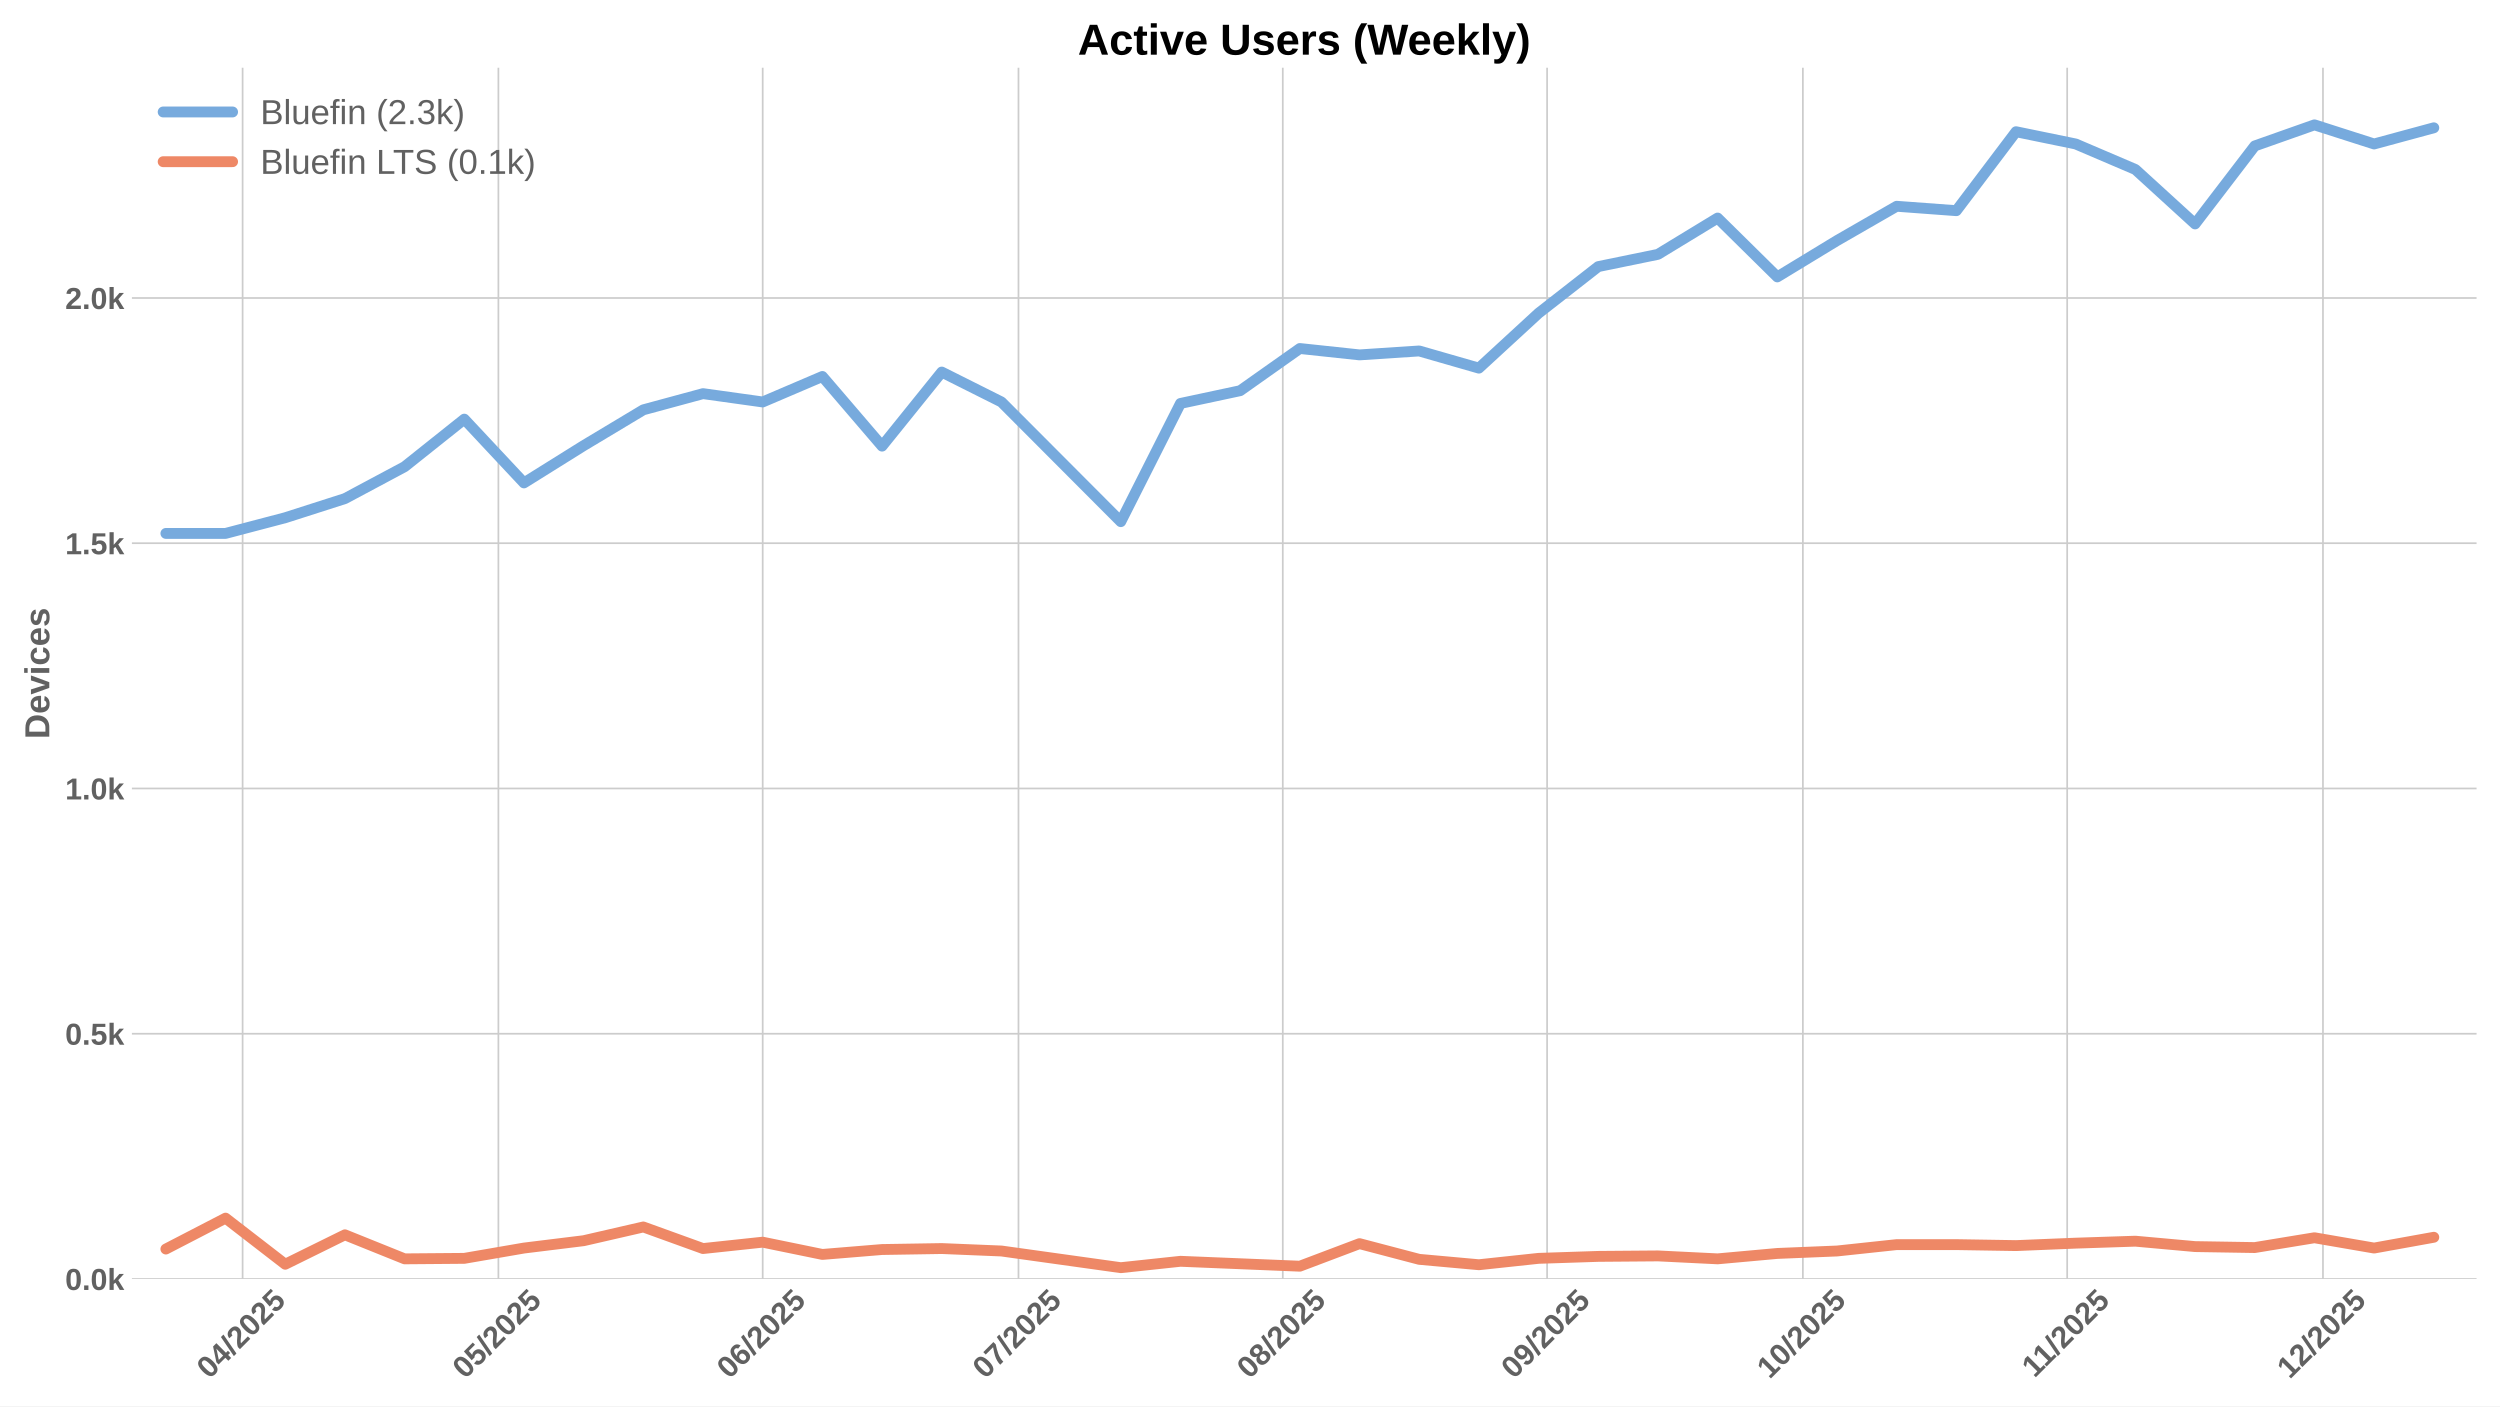
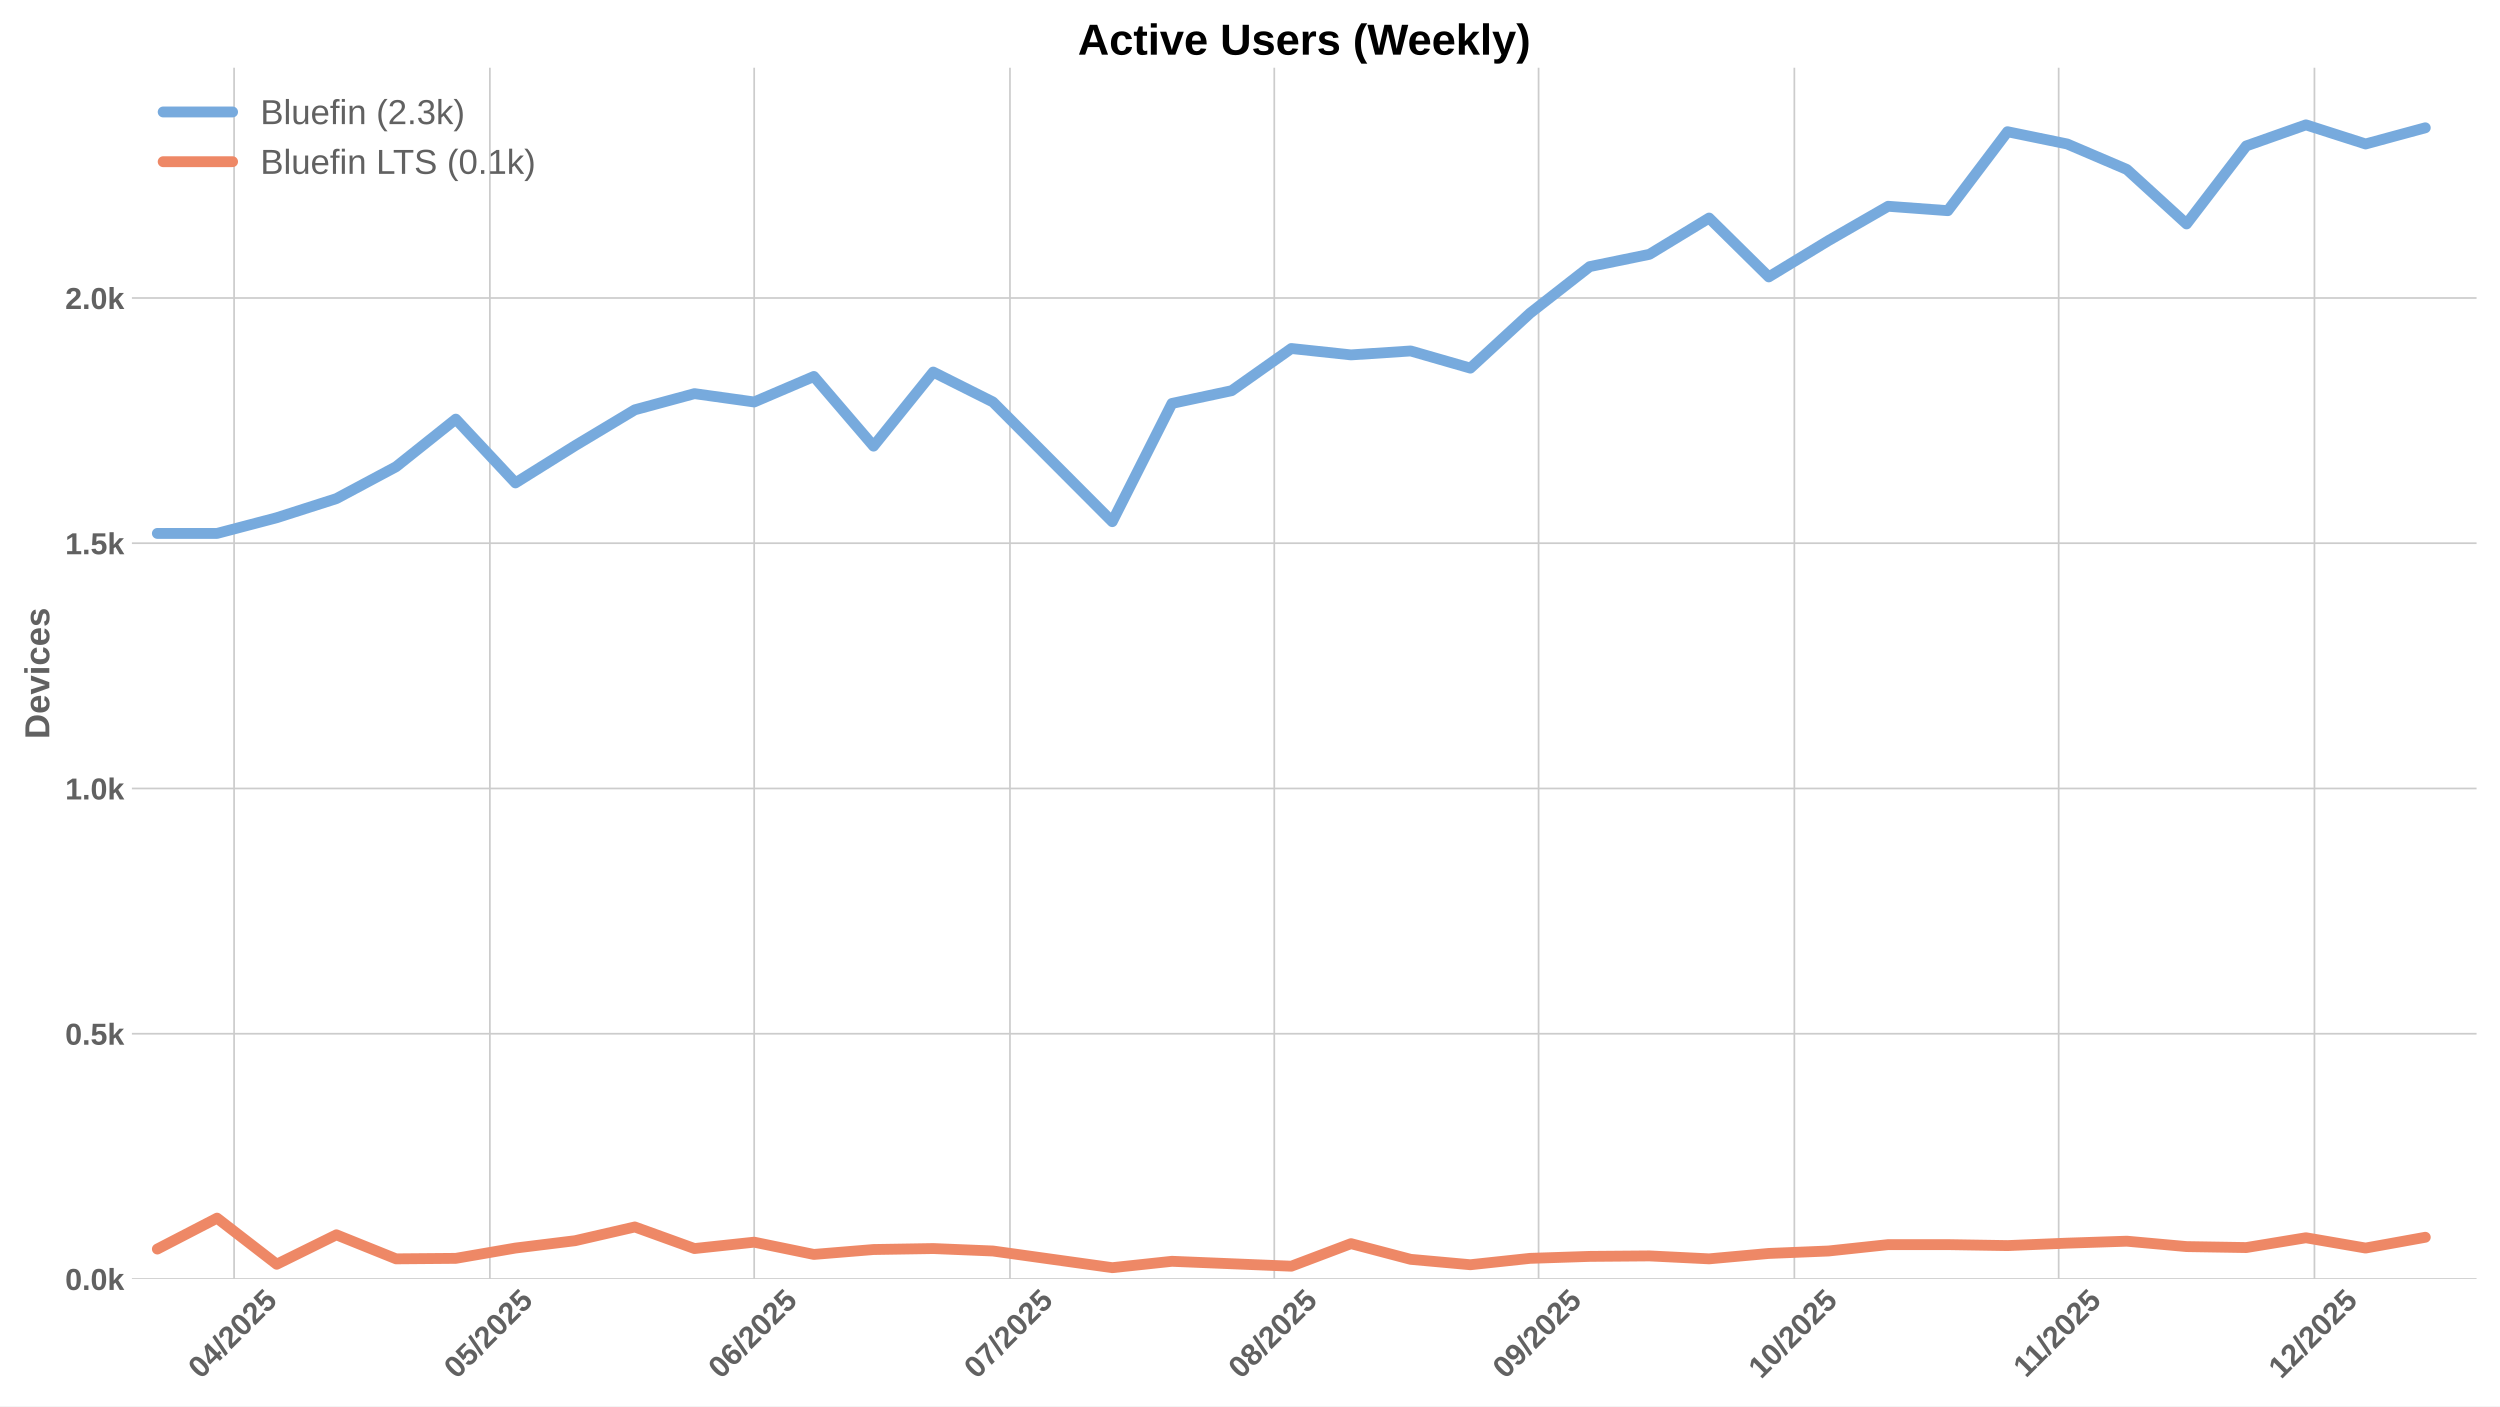
<svg xmlns="http://www.w3.org/2000/svg" xmlns:xlink="http://www.w3.org/1999/xlink" width="1152pt" height="648pt" viewBox="0 0 1152 648" version="1.1">
  <defs>
    <style type="text/css">*{stroke-linejoin: round; stroke-linecap: butt}</style>
  </defs>
  <g id="figure_1">
    <g id="patch_1">
      <path d="M 0 648  L 1152 648  L 1152 0  L 0 0  z " style="fill: #ffffff" />
    </g>
    <g id="axes_1">
      <g id="patch_2">
        <path d="M 60.78 589.343  L 1141.2 589.343  L 1141.2 31.2  L 60.78 31.2  z " style="fill: #ffffff" />
      </g>
      <g id="matplotlib.axis_1">
        <g id="xtick_1">
          <g id="line2d_1">
-             <path d="M 111.794 589.343  L 111.794 31.2  " clip-path="url(#p1afc0c5e2c)" style="fill: none; stroke: #cccccc; stroke-width: 0.8; stroke-linecap: round" />
+             <path d="M 107.869 589.343  L 107.869 31.2  " clip-path="url(#p7970326fb0)" style="fill: none; stroke: #cccccc; stroke-width: 0.8; stroke-linecap: round" />
          </g>
          <g id="line2d_2" />
          <g id="text_1">
-             <g style="fill: #616161" transform="translate(96.46399 635.7977) rotate(-45) scale(0.14 -0.14)">
+             <g style="fill: #616161" transform="translate(92.53866 635.7977) rotate(-45) scale(0.14 -0.14)">
              <defs>
                <path id="LiberationSans-Bold-30" d="M 3297 2203  Q 3297 1088 2914 512  Q 2531 -63 1766 -63  Q 253 -63 253 2203  Q 253 2994 418 3494  Q 584 3994 915 4231  Q 1247 4469 1791 4469  Q 2572 4469 2934 3903  Q 3297 3338 3297 2203  z M 2416 2203  Q 2416 2813 2356 3150  Q 2297 3488 2165 3634  Q 2034 3781 1784 3781  Q 1519 3781 1383 3632  Q 1247 3484 1189 3148  Q 1131 2813 1131 2203  Q 1131 1600 1192 1261  Q 1253 922 1386 775  Q 1519 628 1772 628  Q 2022 628 2158 783  Q 2294 938 2355 1278  Q 2416 1619 2416 2203  z " transform="scale(0.015625)" />
                <path id="LiberationSans-Bold-34" d="M 2938 897  L 2938 0  L 2100 0  L 2100 897  L 97 897  L 97 1556  L 1956 4403  L 2938 4403  L 2938 1550  L 3525 1550  L 3525 897  L 2938 897  z M 2100 2991  Q 2100 3159 2111 3356  Q 2122 3553 2128 3609  Q 2047 3434 1834 3103  L 813 1550  L 2100 1550  L 2100 2991  z " transform="scale(0.015625)" />
                <path id="LiberationSans-Bold-2f" d="M 63 -128  L 972 4638  L 1716 4638  L 822 -128  L 63 -128  z " transform="scale(0.015625)" />
                <path id="LiberationSans-Bold-32" d="M 222 0  L 222 609  Q 394 988 711 1347  Q 1028 1706 1509 2097  Q 1972 2472 2158 2715  Q 2344 2959 2344 3194  Q 2344 3769 1766 3769  Q 1484 3769 1336 3617  Q 1188 3466 1144 3163  L 259 3213  Q 334 3825 717 4147  Q 1100 4469 1759 4469  Q 2472 4469 2853 4144  Q 3234 3819 3234 3231  Q 3234 2922 3112 2672  Q 2991 2422 2800 2211  Q 2609 2000 2376 1815  Q 2144 1631 1925 1456  Q 1706 1281 1526 1103  Q 1347 925 1259 722  L 3303 722  L 3303 0  L 222 0  z " transform="scale(0.015625)" />
                <path id="LiberationSans-Bold-35" d="M 3381 1466  Q 3381 766 2945 351  Q 2509 -63 1750 -63  Q 1088 -63 689 235  Q 291 534 197 1100  L 1075 1172  Q 1144 891 1319 762  Q 1494 634 1759 634  Q 2088 634 2283 843  Q 2478 1053 2478 1447  Q 2478 1794 2293 2001  Q 2109 2209 1778 2209  Q 1413 2209 1181 1925  L 325 1925  L 478 4403  L 3125 4403  L 3125 3750  L 1275 3750  L 1203 2638  Q 1522 2919 2000 2919  Q 2628 2919 3004 2528  Q 3381 2138 3381 1466  z " transform="scale(0.015625)" />
              </defs>
              <use xlink:href="#LiberationSans-Bold-30" />
              <use xlink:href="#LiberationSans-Bold-34" transform="translate(55.61523 0)" />
              <use xlink:href="#LiberationSans-Bold-2f" transform="translate(111.2305 0)" />
              <use xlink:href="#LiberationSans-Bold-32" transform="translate(139.0137 0)" />
              <use xlink:href="#LiberationSans-Bold-30" transform="translate(194.6289 0)" />
              <use xlink:href="#LiberationSans-Bold-32" transform="translate(250.2441 0)" />
              <use xlink:href="#LiberationSans-Bold-35" transform="translate(305.8594 0)" />
            </g>
          </g>
        </g>
        <g id="xtick_2">
          <g id="line2d_3">
-             <path d="M 229.658 589.343  L 229.658 31.2  " clip-path="url(#p1afc0c5e2c)" style="fill: none; stroke: #cccccc; stroke-width: 0.8; stroke-linecap: round" />
+             <path d="M 225.733 589.343  L 225.733 31.2  " clip-path="url(#p7970326fb0)" style="fill: none; stroke: #cccccc; stroke-width: 0.8; stroke-linecap: round" />
          </g>
          <g id="line2d_4" />
          <g id="text_2">
-             <g style="fill: #616161" transform="translate(214.328 635.7977) rotate(-45) scale(0.14 -0.14)">
+             <g style="fill: #616161" transform="translate(210.4027 635.7977) rotate(-45) scale(0.14 -0.14)">
              <use xlink:href="#LiberationSans-Bold-30" />
              <use xlink:href="#LiberationSans-Bold-35" transform="translate(55.61523 0)" />
              <use xlink:href="#LiberationSans-Bold-2f" transform="translate(111.2305 0)" />
              <use xlink:href="#LiberationSans-Bold-32" transform="translate(139.0137 0)" />
              <use xlink:href="#LiberationSans-Bold-30" transform="translate(194.6289 0)" />
              <use xlink:href="#LiberationSans-Bold-32" transform="translate(250.2441 0)" />
              <use xlink:href="#LiberationSans-Bold-35" transform="translate(305.8594 0)" />
            </g>
          </g>
        </g>
        <g id="xtick_3">
          <g id="line2d_5">
-             <path d="M 351.451 589.343  L 351.451 31.2  " clip-path="url(#p1afc0c5e2c)" style="fill: none; stroke: #cccccc; stroke-width: 0.8; stroke-linecap: round" />
+             <path d="M 347.526 589.343  L 347.526 31.2  " clip-path="url(#p7970326fb0)" style="fill: none; stroke: #cccccc; stroke-width: 0.8; stroke-linecap: round" />
          </g>
          <g id="line2d_6" />
          <g id="text_3">
-             <g style="fill: #616161" transform="translate(336.1208 635.7977) rotate(-45) scale(0.14 -0.14)">
+             <g style="fill: #616161" transform="translate(332.1955 635.7977) rotate(-45) scale(0.14 -0.14)">
              <defs>
                <path id="LiberationSans-Bold-36" d="M 3328 1441  Q 3328 738 2934 337  Q 2541 -63 1847 -63  Q 1069 -63 651 482  Q 234 1028 234 2100  Q 234 3278 657 3873  Q 1081 4469 1869 4469  Q 2428 4469 2751 4222  Q 3075 3975 3209 3456  L 2381 3341  Q 2263 3775 1850 3775  Q 1497 3775 1295 3422  Q 1094 3069 1094 2350  Q 1234 2584 1484 2709  Q 1734 2834 2050 2834  Q 2641 2834 2984 2459  Q 3328 2084 3328 1441  z M 2447 1416  Q 2447 1791 2273 1989  Q 2100 2188 1797 2188  Q 1506 2188 1331 2002  Q 1156 1816 1156 1509  Q 1156 1125 1339 873  Q 1522 622 1819 622  Q 2116 622 2281 833  Q 2447 1044 2447 1416  z " transform="scale(0.015625)" />
              </defs>
              <use xlink:href="#LiberationSans-Bold-30" />
              <use xlink:href="#LiberationSans-Bold-36" transform="translate(55.61523 0)" />
              <use xlink:href="#LiberationSans-Bold-2f" transform="translate(111.2305 0)" />
              <use xlink:href="#LiberationSans-Bold-32" transform="translate(139.0137 0)" />
              <use xlink:href="#LiberationSans-Bold-30" transform="translate(194.6289 0)" />
              <use xlink:href="#LiberationSans-Bold-32" transform="translate(250.2441 0)" />
              <use xlink:href="#LiberationSans-Bold-35" transform="translate(305.8594 0)" />
            </g>
          </g>
        </g>
        <g id="xtick_4">
          <g id="line2d_7">
-             <path d="M 469.315 589.343  L 469.315 31.2  " clip-path="url(#p1afc0c5e2c)" style="fill: none; stroke: #cccccc; stroke-width: 0.8; stroke-linecap: round" />
+             <path d="M 465.39 589.343  L 465.39 31.2  " clip-path="url(#p7970326fb0)" style="fill: none; stroke: #cccccc; stroke-width: 0.8; stroke-linecap: round" />
          </g>
          <g id="line2d_8" />
          <g id="text_4">
-             <g style="fill: #616161" transform="translate(453.9848 635.7977) rotate(-45) scale(0.14 -0.14)">
+             <g style="fill: #616161" transform="translate(450.0595 635.7977) rotate(-45) scale(0.14 -0.14)">
              <defs>
                <path id="LiberationSans-Bold-37" d="M 3278 3706  Q 2981 3238 2717 2797  Q 2453 2356 2256 1911  Q 2059 1466 1945 995  Q 1831 525 1831 0  L 916 0  Q 916 550 1059 1064  Q 1203 1578 1475 2111  Q 1747 2644 2463 3681  L 275 3681  L 275 4403  L 3278 4403  L 3278 3706  z " transform="scale(0.015625)" />
              </defs>
              <use xlink:href="#LiberationSans-Bold-30" />
              <use xlink:href="#LiberationSans-Bold-37" transform="translate(55.61523 0)" />
              <use xlink:href="#LiberationSans-Bold-2f" transform="translate(111.2305 0)" />
              <use xlink:href="#LiberationSans-Bold-32" transform="translate(139.0137 0)" />
              <use xlink:href="#LiberationSans-Bold-30" transform="translate(194.6289 0)" />
              <use xlink:href="#LiberationSans-Bold-32" transform="translate(250.2441 0)" />
              <use xlink:href="#LiberationSans-Bold-35" transform="translate(305.8594 0)" />
            </g>
          </g>
        </g>
        <g id="xtick_5">
          <g id="line2d_9">
-             <path d="M 591.108 589.343  L 591.108 31.2  " clip-path="url(#p1afc0c5e2c)" style="fill: none; stroke: #cccccc; stroke-width: 0.8; stroke-linecap: round" />
+             <path d="M 587.183 589.343  L 587.183 31.2  " clip-path="url(#p7970326fb0)" style="fill: none; stroke: #cccccc; stroke-width: 0.8; stroke-linecap: round" />
          </g>
          <g id="line2d_10" />
          <g id="text_5">
-             <g style="fill: #616161" transform="translate(575.7776 635.7977) rotate(-45) scale(0.14 -0.14)">
+             <g style="fill: #616161" transform="translate(571.8523 635.7977) rotate(-45) scale(0.14 -0.14)">
              <defs>
                <path id="LiberationSans-Bold-38" d="M 3363 1241  Q 3363 622 2953 279  Q 2544 -63 1784 -63  Q 1031 -63 617 278  Q 203 619 203 1234  Q 203 1656 447 1945  Q 691 2234 1100 2303  L 1100 2316  Q 744 2394 525 2669  Q 306 2944 306 3303  Q 306 3844 689 4156  Q 1072 4469 1772 4469  Q 2488 4469 2870 4164  Q 3253 3859 3253 3297  Q 3253 2938 3036 2666  Q 2819 2394 2453 2322  L 2453 2309  Q 2878 2241 3120 1961  Q 3363 1681 3363 1241  z M 2350 3250  Q 2350 3563 2206 3708  Q 2063 3853 1772 3853  Q 1203 3853 1203 3250  Q 1203 2619 1778 2619  Q 2066 2619 2208 2766  Q 2350 2913 2350 3250  z M 2453 1313  Q 2453 2003 1766 2003  Q 1447 2003 1276 1822  Q 1106 1641 1106 1300  Q 1106 913 1275 734  Q 1444 556 1791 556  Q 2131 556 2292 734  Q 2453 913 2453 1313  z " transform="scale(0.015625)" />
              </defs>
              <use xlink:href="#LiberationSans-Bold-30" />
              <use xlink:href="#LiberationSans-Bold-38" transform="translate(55.61523 0)" />
              <use xlink:href="#LiberationSans-Bold-2f" transform="translate(111.2305 0)" />
              <use xlink:href="#LiberationSans-Bold-32" transform="translate(139.0137 0)" />
              <use xlink:href="#LiberationSans-Bold-30" transform="translate(194.6289 0)" />
              <use xlink:href="#LiberationSans-Bold-32" transform="translate(250.2441 0)" />
              <use xlink:href="#LiberationSans-Bold-35" transform="translate(305.8594 0)" />
            </g>
          </g>
        </g>
        <g id="xtick_6">
          <g id="line2d_11">
-             <path d="M 712.901 589.343  L 712.901 31.2  " clip-path="url(#p1afc0c5e2c)" style="fill: none; stroke: #cccccc; stroke-width: 0.8; stroke-linecap: round" />
+             <path d="M 708.975 589.343  L 708.975 31.2  " clip-path="url(#p7970326fb0)" style="fill: none; stroke: #cccccc; stroke-width: 0.8; stroke-linecap: round" />
          </g>
          <g id="line2d_12" />
          <g id="text_6">
-             <g style="fill: #616161" transform="translate(697.5704 635.7977) rotate(-45) scale(0.14 -0.14)">
+             <g style="fill: #616161" transform="translate(693.6451 635.7977) rotate(-45) scale(0.14 -0.14)">
              <defs>
                <path id="LiberationSans-Bold-39" d="M 3322 2272  Q 3322 1100 2894 518  Q 2466 -63 1678 -63  Q 1097 -63 767 185  Q 438 434 300 972  L 1125 1088  Q 1247 628 1688 628  Q 2056 628 2254 981  Q 2453 1334 2459 2028  Q 2341 1794 2070 1661  Q 1800 1528 1488 1528  Q 906 1528 564 1923  Q 222 2319 222 2994  Q 222 3688 623 4078  Q 1025 4469 1759 4469  Q 2550 4469 2936 3920  Q 3322 3372 3322 2272  z M 2394 2888  Q 2394 3297 2214 3539  Q 2034 3781 1738 3781  Q 1447 3781 1280 3570  Q 1113 3359 1113 2988  Q 1113 2622 1278 2401  Q 1444 2181 1741 2181  Q 2022 2181 2208 2373  Q 2394 2566 2394 2888  z " transform="scale(0.015625)" />
              </defs>
              <use xlink:href="#LiberationSans-Bold-30" />
              <use xlink:href="#LiberationSans-Bold-39" transform="translate(55.61523 0)" />
              <use xlink:href="#LiberationSans-Bold-2f" transform="translate(111.2305 0)" />
              <use xlink:href="#LiberationSans-Bold-32" transform="translate(139.0137 0)" />
              <use xlink:href="#LiberationSans-Bold-30" transform="translate(194.6289 0)" />
              <use xlink:href="#LiberationSans-Bold-32" transform="translate(250.2441 0)" />
              <use xlink:href="#LiberationSans-Bold-35" transform="translate(305.8594 0)" />
            </g>
          </g>
        </g>
        <g id="xtick_7">
          <g id="line2d_13">
-             <path d="M 830.765 589.343  L 830.765 31.2  " clip-path="url(#p1afc0c5e2c)" style="fill: none; stroke: #cccccc; stroke-width: 0.8; stroke-linecap: round" />
+             <path d="M 826.839 589.343  L 826.839 31.2  " clip-path="url(#p7970326fb0)" style="fill: none; stroke: #cccccc; stroke-width: 0.8; stroke-linecap: round" />
          </g>
          <g id="line2d_14" />
          <g id="text_7">
-             <g style="fill: #616161" transform="translate(815.4344 635.7977) rotate(-45) scale(0.14 -0.14)">
+             <g style="fill: #616161" transform="translate(811.5091 635.7977) rotate(-45) scale(0.14 -0.14)">
              <defs>
                <path id="LiberationSans-Bold-31" d="M 403 0  L 403 653  L 1494 653  L 1494 3656  L 438 2997  L 438 3688  L 1541 4403  L 2372 4403  L 2372 653  L 3381 653  L 3381 0  L 403 0  z " transform="scale(0.015625)" />
              </defs>
              <use xlink:href="#LiberationSans-Bold-31" />
              <use xlink:href="#LiberationSans-Bold-30" transform="translate(55.61523 0)" />
              <use xlink:href="#LiberationSans-Bold-2f" transform="translate(111.2305 0)" />
              <use xlink:href="#LiberationSans-Bold-32" transform="translate(139.0137 0)" />
              <use xlink:href="#LiberationSans-Bold-30" transform="translate(194.6289 0)" />
              <use xlink:href="#LiberationSans-Bold-32" transform="translate(250.2441 0)" />
              <use xlink:href="#LiberationSans-Bold-35" transform="translate(305.8594 0)" />
            </g>
          </g>
        </g>
        <g id="xtick_8">
          <g id="line2d_15">
-             <path d="M 952.557 589.343  L 952.557 31.2  " clip-path="url(#p1afc0c5e2c)" style="fill: none; stroke: #cccccc; stroke-width: 0.8; stroke-linecap: round" />
+             <path d="M 948.632 589.343  L 948.632 31.2  " clip-path="url(#p7970326fb0)" style="fill: none; stroke: #cccccc; stroke-width: 0.8; stroke-linecap: round" />
          </g>
          <g id="line2d_16" />
          <g id="text_8">
-             <g style="fill: #616161" transform="translate(937.4994 635.2532) rotate(-45) scale(0.14 -0.14)">
+             <g style="fill: #616161" transform="translate(933.5741 635.2532) rotate(-45) scale(0.14 -0.14)">
              <use xlink:href="#LiberationSans-Bold-31" />
              <use xlink:href="#LiberationSans-Bold-31" transform="translate(50.11523 0)" />
              <use xlink:href="#LiberationSans-Bold-2f" transform="translate(105.7305 0)" />
              <use xlink:href="#LiberationSans-Bold-32" transform="translate(133.5137 0)" />
              <use xlink:href="#LiberationSans-Bold-30" transform="translate(189.1289 0)" />
              <use xlink:href="#LiberationSans-Bold-32" transform="translate(244.7441 0)" />
              <use xlink:href="#LiberationSans-Bold-35" transform="translate(300.3594 0)" />
            </g>
          </g>
        </g>
        <g id="xtick_9">
          <g id="line2d_17">
-             <path d="M 1070.421 589.343  L 1070.421 31.2  " clip-path="url(#p1afc0c5e2c)" style="fill: none; stroke: #cccccc; stroke-width: 0.8; stroke-linecap: round" />
+             <path d="M 1066.496 589.343  L 1066.496 31.2  " clip-path="url(#p7970326fb0)" style="fill: none; stroke: #cccccc; stroke-width: 0.8; stroke-linecap: round" />
          </g>
          <g id="line2d_18" />
          <g id="text_9">
-             <g style="fill: #616161" transform="translate(1055.091 635.7977) rotate(-45) scale(0.14 -0.14)">
+             <g style="fill: #616161" transform="translate(1051.166 635.7977) rotate(-45) scale(0.14 -0.14)">
              <use xlink:href="#LiberationSans-Bold-31" />
              <use xlink:href="#LiberationSans-Bold-32" transform="translate(55.61523 0)" />
              <use xlink:href="#LiberationSans-Bold-2f" transform="translate(111.2305 0)" />
              <use xlink:href="#LiberationSans-Bold-32" transform="translate(139.0137 0)" />
              <use xlink:href="#LiberationSans-Bold-30" transform="translate(194.6289 0)" />
              <use xlink:href="#LiberationSans-Bold-32" transform="translate(250.2441 0)" />
              <use xlink:href="#LiberationSans-Bold-35" transform="translate(305.8594 0)" />
            </g>
          </g>
        </g>
      </g>
      <g id="matplotlib.axis_2">
        <g id="ytick_1">
          <g id="line2d_19">
-             <path d="M 60.78 589.343  L 1141.2 589.343  " clip-path="url(#p1afc0c5e2c)" style="fill: none; stroke: #cccccc; stroke-width: 0.8; stroke-linecap: round" />
+             <path d="M 60.78 589.343  L 1141.2 589.343  " clip-path="url(#p7970326fb0)" style="fill: none; stroke: #cccccc; stroke-width: 0.8; stroke-linecap: round" />
          </g>
          <g id="line2d_20" />
          <g id="text_10">
            <g style="fill: #616161" transform="translate(30.03469 594.416) scale(0.14 -0.14)">
              <defs>
                <path id="LiberationSans-Bold-2e" d="M 434 0  L 434 953  L 1338 953  L 1338 0  L 434 0  z " transform="scale(0.015625)" />
                <path id="LiberationSans-Bold-6b" d="M 2606 0  L 1703 1531  L 1325 1269  L 1325 0  L 447 0  L 447 4638  L 1325 4638  L 1325 1981  L 2531 3381  L 3475 3381  L 2288 2063  L 3566 0  L 2606 0  z " transform="scale(0.015625)" />
              </defs>
              <use xlink:href="#LiberationSans-Bold-30" />
              <use xlink:href="#LiberationSans-Bold-2e" transform="translate(55.61523 0)" />
              <use xlink:href="#LiberationSans-Bold-30" transform="translate(83.39844 0)" />
              <use xlink:href="#LiberationSans-Bold-6b" transform="translate(139.0137 0)" />
            </g>
          </g>
        </g>
        <g id="ytick_2">
          <g id="line2d_21">
-             <path d="M 60.78 476.336  L 1141.2 476.336  " clip-path="url(#p1afc0c5e2c)" style="fill: none; stroke: #cccccc; stroke-width: 0.8; stroke-linecap: round" />
+             <path d="M 60.78 476.336  L 1141.2 476.336  " clip-path="url(#p7970326fb0)" style="fill: none; stroke: #cccccc; stroke-width: 0.8; stroke-linecap: round" />
          </g>
          <g id="line2d_22" />
          <g id="text_11">
            <g style="fill: #616161" transform="translate(30.03469 481.4087) scale(0.14 -0.14)">
              <use xlink:href="#LiberationSans-Bold-30" />
              <use xlink:href="#LiberationSans-Bold-2e" transform="translate(55.61523 0)" />
              <use xlink:href="#LiberationSans-Bold-35" transform="translate(83.39844 0)" />
              <use xlink:href="#LiberationSans-Bold-6b" transform="translate(139.0137 0)" />
            </g>
          </g>
        </g>
        <g id="ytick_3">
          <g id="line2d_23">
-             <path d="M 60.78 363.329  L 1141.2 363.329  " clip-path="url(#p1afc0c5e2c)" style="fill: none; stroke: #cccccc; stroke-width: 0.8; stroke-linecap: round" />
+             <path d="M 60.78 363.329  L 1141.2 363.329  " clip-path="url(#p7970326fb0)" style="fill: none; stroke: #cccccc; stroke-width: 0.8; stroke-linecap: round" />
          </g>
          <g id="line2d_24" />
          <g id="text_12">
            <g style="fill: #616161" transform="translate(30.03469 368.4013) scale(0.14 -0.14)">
              <use xlink:href="#LiberationSans-Bold-31" />
              <use xlink:href="#LiberationSans-Bold-2e" transform="translate(55.61523 0)" />
              <use xlink:href="#LiberationSans-Bold-30" transform="translate(83.39844 0)" />
              <use xlink:href="#LiberationSans-Bold-6b" transform="translate(139.0137 0)" />
            </g>
          </g>
        </g>
        <g id="ytick_4">
          <g id="line2d_25">
-             <path d="M 60.78 250.321  L 1141.2 250.321  " clip-path="url(#p1afc0c5e2c)" style="fill: none; stroke: #cccccc; stroke-width: 0.8; stroke-linecap: round" />
+             <path d="M 60.78 250.321  L 1141.2 250.321  " clip-path="url(#p7970326fb0)" style="fill: none; stroke: #cccccc; stroke-width: 0.8; stroke-linecap: round" />
          </g>
          <g id="line2d_26" />
          <g id="text_13">
            <g style="fill: #616161" transform="translate(30.03469 255.394) scale(0.14 -0.14)">
              <use xlink:href="#LiberationSans-Bold-31" />
              <use xlink:href="#LiberationSans-Bold-2e" transform="translate(55.61523 0)" />
              <use xlink:href="#LiberationSans-Bold-35" transform="translate(83.39844 0)" />
              <use xlink:href="#LiberationSans-Bold-6b" transform="translate(139.0137 0)" />
            </g>
          </g>
        </g>
        <g id="ytick_5">
          <g id="line2d_27">
-             <path d="M 60.78 137.314  L 1141.2 137.314  " clip-path="url(#p1afc0c5e2c)" style="fill: none; stroke: #cccccc; stroke-width: 0.8; stroke-linecap: round" />
+             <path d="M 60.78 137.314  L 1141.2 137.314  " clip-path="url(#p7970326fb0)" style="fill: none; stroke: #cccccc; stroke-width: 0.8; stroke-linecap: round" />
          </g>
          <g id="line2d_28" />
          <g id="text_14">
            <g style="fill: #616161" transform="translate(30.03469 142.3867) scale(0.14 -0.14)">
              <use xlink:href="#LiberationSans-Bold-32" />
              <use xlink:href="#LiberationSans-Bold-2e" transform="translate(55.61523 0)" />
              <use xlink:href="#LiberationSans-Bold-30" transform="translate(83.39844 0)" />
              <use xlink:href="#LiberationSans-Bold-6b" transform="translate(139.0137 0)" />
            </g>
          </g>
        </g>
        <g id="text_15">
          <g style="fill: #616161" transform="translate(22.71469 340.5153) rotate(-90) scale(0.16 -0.16)">
            <defs>
              <path id="LiberationSans-Bold-44" d="M 4353 2234  Q 4353 1553 4086 1045  Q 3819 538 3330 269  Q 2841 0 2209 0  L 428 0  L 428 4403  L 2022 4403  Q 3134 4403 3743 3842  Q 4353 3281 4353 2234  z M 3425 2234  Q 3425 2944 3056 3317  Q 2688 3691 2003 3691  L 1350 3691  L 1350 713  L 2131 713  Q 2725 713 3075 1122  Q 3425 1531 3425 2234  z " transform="scale(0.015625)" />
              <path id="LiberationSans-Bold-65" d="M 1831 -63  Q 1069 -63 659 389  Q 250 841 250 1706  Q 250 2544 665 2994  Q 1081 3444 1844 3444  Q 2572 3444 2956 2961  Q 3341 2478 3341 1547  L 3341 1522  L 1172 1522  Q 1172 1028 1355 776  Q 1538 525 1875 525  Q 2341 525 2463 928  L 3291 856  Q 2931 -63 1831 -63  z M 1831 2891  Q 1522 2891 1355 2675  Q 1188 2459 1178 2072  L 2491 2072  Q 2466 2481 2294 2686  Q 2122 2891 1831 2891  z " transform="scale(0.015625)" />
              <path id="LiberationSans-Bold-76" d="M 2284 0  L 1234 0  L 25 3381  L 953 3381  L 1544 1491  Q 1591 1334 1766 709  Q 1797 838 1894 1159  Q 1991 1481 2613 3381  L 3531 3381  L 2284 0  z " transform="scale(0.015625)" />
              <path id="LiberationSans-Bold-69" d="M 447 3991  L 447 4638  L 1325 4638  L 1325 3991  L 447 3991  z M 447 0  L 447 3381  L 1325 3381  L 1325 0  L 447 0  z " transform="scale(0.015625)" />
              <path id="LiberationSans-Bold-63" d="M 1856 -63  Q 1088 -63 669 395  Q 250 853 250 1672  Q 250 2509 672 2976  Q 1094 3444 1869 3444  Q 2466 3444 2856 3144  Q 3247 2844 3347 2316  L 2463 2272  Q 2425 2531 2275 2686  Q 2125 2841 1850 2841  Q 1172 2841 1172 1706  Q 1172 538 1863 538  Q 2113 538 2281 695  Q 2450 853 2491 1166  L 3372 1125  Q 3325 778 3123 506  Q 2922 234 2594 85  Q 2266 -63 1856 -63  z " transform="scale(0.015625)" />
              <path id="LiberationSans-Bold-73" d="M 3297 988  Q 3297 497 2895 217  Q 2494 -63 1784 -63  Q 1088 -63 717 157  Q 347 378 225 844  L 997 959  Q 1063 719 1223 619  Q 1384 519 1784 519  Q 2153 519 2322 612  Q 2491 706 2491 906  Q 2491 1069 2355 1164  Q 2219 1259 1894 1325  Q 1150 1472 890 1598  Q 631 1725 495 1926  Q 359 2128 359 2422  Q 359 2906 732 3176  Q 1106 3447 1791 3447  Q 2394 3447 2761 3212  Q 3128 2978 3219 2534  L 2441 2453  Q 2403 2659 2256 2761  Q 2109 2863 1791 2863  Q 1478 2863 1322 2783  Q 1166 2703 1166 2516  Q 1166 2369 1286 2283  Q 1406 2197 1691 2141  Q 2088 2059 2395 1973  Q 2703 1888 2889 1769  Q 3075 1650 3186 1464  Q 3297 1278 3297 988  z " transform="scale(0.015625)" />
            </defs>
            <use xlink:href="#LiberationSans-Bold-44" />
            <use xlink:href="#LiberationSans-Bold-65" transform="translate(72.2168 0)" />
            <use xlink:href="#LiberationSans-Bold-76" transform="translate(127.832 0)" />
            <use xlink:href="#LiberationSans-Bold-69" transform="translate(183.4473 0)" />
            <use xlink:href="#LiberationSans-Bold-63" transform="translate(211.2305 0)" />
            <use xlink:href="#LiberationSans-Bold-65" transform="translate(266.8457 0)" />
            <use xlink:href="#LiberationSans-Bold-73" transform="translate(322.4609 0)" />
          </g>
        </g>
      </g>
      <g id="line2d_29">
-         <path d="M 76.435 245.801  L 103.937 245.801  L 131.438 238.568  L 158.94 229.754  L 186.441 215.063  L 213.943 193.14  L 241.445 222.521  L 268.946 205.344  L 296.448 188.845  L 323.949 181.387  L 351.451 185.229  L 378.953 173.476  L 406.454 205.57  L 433.956 171.442  L 461.457 185.229  L 516.461 240.377  L 543.962 185.907  L 571.464 180.031  L 598.965 160.593  L 626.467 163.532  L 653.969 161.723  L 681.47 169.634  L 708.972 144.32  L 736.473 122.849  L 763.975 117.199  L 791.477 100.473  L 818.978 127.595  L 846.48 110.87  L 873.981 95.049  L 901.483 97.083  L 928.985 60.695  L 956.486 66.345  L 983.988 78.098  L 1011.489 103.186  L 1038.991 67.249  L 1066.493 57.531  L 1093.994 66.345  L 1121.496 58.887  " clip-path="url(#p1afc0c5e2c)" style="fill: none; stroke: #77aadd; stroke-width: 5; stroke-linecap: round" />
+         <path d="M 72.51 245.801  L 100.011 245.801  L 127.513 238.568  L 155.015 229.754  L 182.516 215.063  L 210.018 193.14  L 237.519 222.521  L 265.021 205.344  L 292.523 188.845  L 320.024 181.387  L 347.526 185.229  L 375.027 173.476  L 402.529 205.57  L 430.031 171.442  L 457.532 185.229  L 512.535 240.377  L 540.037 185.907  L 567.539 180.031  L 595.04 160.593  L 622.542 163.532  L 650.043 161.723  L 677.545 169.634  L 705.047 144.32  L 732.548 122.849  L 760.05 117.199  L 787.551 100.473  L 815.053 127.595  L 842.555 110.87  L 870.056 95.049  L 897.558 97.083  L 925.059 60.695  L 952.561 66.345  L 980.063 78.098  L 1007.564 103.186  L 1035.066 67.249  L 1062.567 57.531  L 1090.069 66.345  L 1117.571 58.887  " clip-path="url(#p7970326fb0)" style="fill: none; stroke: #77aadd; stroke-width: 5; stroke-linecap: round" />
      </g>
      <g id="line2d_30">
-         <path d="M 76.435 575.556  L 103.937 561.317  L 131.438 582.563  L 158.94 569.002  L 186.441 580.077  L 213.943 579.851  L 241.445 575.104  L 268.946 571.714  L 296.448 565.386  L 323.949 575.33  L 351.451 572.392  L 378.953 578.042  L 406.454 575.782  L 433.956 575.33  L 461.457 576.46  L 516.461 584.145  L 543.962 581.207  L 571.464 582.337  L 598.965 583.467  L 626.467 573.07  L 653.969 580.303  L 681.47 582.789  L 708.972 579.851  L 736.473 578.947  L 763.975 578.721  L 791.477 580.077  L 818.978 577.59  L 846.48 576.46  L 873.981 573.522  L 901.483 573.522  L 928.985 573.974  L 956.486 572.844  L 983.988 571.94  L 1011.489 574.426  L 1038.991 574.878  L 1066.493 570.358  L 1093.994 575.104  L 1121.496 570.132  " clip-path="url(#p1afc0c5e2c)" style="fill: none; stroke: #ee8866; stroke-width: 5; stroke-linecap: round" />
+         <path d="M 72.51 575.556  L 100.011 561.317  L 127.513 582.563  L 155.015 569.002  L 182.516 580.077  L 210.018 579.851  L 237.519 575.104  L 265.021 571.714  L 292.523 565.386  L 320.024 575.33  L 347.526 572.392  L 375.027 578.042  L 402.529 575.782  L 430.031 575.33  L 457.532 576.46  L 512.535 584.145  L 540.037 581.207  L 567.539 582.337  L 595.04 583.467  L 622.542 573.07  L 650.043 580.303  L 677.545 582.789  L 705.047 579.851  L 732.548 578.947  L 760.05 578.721  L 787.551 580.077  L 815.053 577.59  L 842.555 576.46  L 870.056 573.522  L 897.558 573.522  L 925.059 573.974  L 952.561 572.844  L 980.063 571.94  L 1007.564 574.426  L 1035.066 574.878  L 1062.567 570.358  L 1090.069 575.104  L 1117.571 570.132  " clip-path="url(#p7970326fb0)" style="fill: none; stroke: #ee8866; stroke-width: 5; stroke-linecap: round" />
      </g>
      <g id="patch_3">
        <path d="M 60.78 589.343  L 60.78 31.2  " style="fill: none" />
      </g>
      <g id="patch_4">
        <path d="M 1141.2 589.343  L 1141.2 31.2  " style="fill: none" />
      </g>
      <g id="patch_5">
        <path d="M 60.78 589.343  L 1141.2 589.343  " style="fill: none" />
      </g>
      <g id="patch_6">
        <path d="M 60.78 31.2  L 1141.2 31.2  " style="fill: none" />
      </g>
      <g id="text_16">
        <g transform="translate(496.6791 25.2) scale(0.2 -0.2)">
          <defs>
            <path id="LiberationSans-Bold-41" d="M 3541 0  L 3150 1125  L 1472 1125  L 1081 0  L 159 0  L 1766 4403  L 2853 4403  L 4453 0  L 3541 0  z M 2309 3725  L 2291 3656  Q 2259 3544 2215 3400  Q 2172 3256 1678 1819  L 2944 1819  L 2509 3084  L 2375 3509  L 2309 3725  z " transform="scale(0.015625)" />
            <path id="LiberationSans-Bold-74" d="M 1313 -56  Q 925 -56 715 155  Q 506 366 506 794  L 506 2788  L 78 2788  L 78 3381  L 550 3381  L 825 4175  L 1375 4175  L 1375 3381  L 2016 3381  L 2016 2788  L 1375 2788  L 1375 1031  Q 1375 784 1469 667  Q 1563 550 1759 550  Q 1863 550 2053 594  L 2053 50  Q 1728 -56 1313 -56  z " transform="scale(0.015625)" />
            <path id="LiberationSans-Bold-20" transform="scale(0.015625)" />
            <path id="LiberationSans-Bold-55" d="M 2259 -63  Q 1350 -63 867 381  Q 384 825 384 1650  L 384 4403  L 1306 4403  L 1306 1722  Q 1306 1200 1554 929  Q 1803 659 2284 659  Q 2778 659 3043 942  Q 3309 1225 3309 1753  L 3309 4403  L 4231 4403  L 4231 1697  Q 4231 859 3714 398  Q 3197 -63 2259 -63  z " transform="scale(0.015625)" />
            <path id="LiberationSans-Bold-72" d="M 447 0  L 447 2588  Q 447 2866 439 3052  Q 431 3238 422 3381  L 1259 3381  Q 1269 3325 1284 3039  Q 1300 2753 1300 2659  L 1313 2659  Q 1441 3016 1541 3161  Q 1641 3306 1778 3376  Q 1916 3447 2122 3447  Q 2291 3447 2394 3400  L 2394 2666  Q 2181 2713 2019 2713  Q 1691 2713 1508 2447  Q 1325 2181 1325 1659  L 1325 0  L 447 0  z " transform="scale(0.015625)" />
            <path id="LiberationSans-Bold-28" d="M 1247 -1328  Q 756 -622 537 81  Q 319 784 319 1659  Q 319 2531 537 3232  Q 756 3934 1247 4638  L 2125 4638  Q 1631 3925 1407 3219  Q 1184 2513 1184 1656  Q 1184 803 1406 101  Q 1628 -600 2125 -1328  L 1247 -1328  z " transform="scale(0.015625)" />
            <path id="LiberationSans-Bold-57" d="M 4897 0  L 3803 0  L 3206 2547  Q 3097 2997 3022 3488  Q 2947 3078 2900 2864  Q 2853 2650 2234 0  L 1141 0  L 6 4403  L 941 4403  L 1578 1559  L 1722 872  Q 1809 1306 1892 1701  Q 1975 2097 2516 4403  L 3547 4403  L 4103 2059  Q 4169 1797 4325 872  L 4403 1234  L 4569 1953  L 5100 4403  L 6034 4403  L 4897 0  z " transform="scale(0.015625)" />
            <path id="LiberationSans-Bold-6c" d="M 447 0  L 447 4638  L 1325 4638  L 1325 0  L 447 0  z " transform="scale(0.015625)" />
            <path id="LiberationSans-Bold-79" d="M 884 -1328  Q 569 -1328 331 -1288  L 331 -663  Q 497 -688 634 -688  Q 822 -688 945 -628  Q 1069 -569 1167 -431  Q 1266 -294 1388 34  L 50 3381  L 978 3381  L 1509 1797  Q 1634 1456 1825 753  L 1903 1050  L 2106 1784  L 2606 3381  L 3525 3381  L 2188 -178  Q 1919 -828 1630 -1078  Q 1341 -1328 884 -1328  z " transform="scale(0.015625)" />
            <path id="LiberationSans-Bold-29" d="M 6 -1328  Q 506 -597 726 101  Q 947 800 947 1656  Q 947 2516 722 3223  Q 497 3931 6 4638  L 884 4638  Q 1378 3928 1595 3225  Q 1813 2522 1813 1659  Q 1813 791 1595 87  Q 1378 -616 884 -1328  L 6 -1328  z " transform="scale(0.015625)" />
          </defs>
          <use xlink:href="#LiberationSans-Bold-41" />
          <use xlink:href="#LiberationSans-Bold-63" transform="translate(72.2168 0)" />
          <use xlink:href="#LiberationSans-Bold-74" transform="translate(127.832 0)" />
          <use xlink:href="#LiberationSans-Bold-69" transform="translate(161.1328 0)" />
          <use xlink:href="#LiberationSans-Bold-76" transform="translate(188.916 0)" />
          <use xlink:href="#LiberationSans-Bold-65" transform="translate(244.5312 0)" />
          <use xlink:href="#LiberationSans-Bold-20" transform="translate(300.1465 0)" />
          <use xlink:href="#LiberationSans-Bold-55" transform="translate(327.9297 0)" />
          <use xlink:href="#LiberationSans-Bold-73" transform="translate(400.1465 0)" />
          <use xlink:href="#LiberationSans-Bold-65" transform="translate(455.7617 0)" />
          <use xlink:href="#LiberationSans-Bold-72" transform="translate(511.377 0)" />
          <use xlink:href="#LiberationSans-Bold-73" transform="translate(550.293 0)" />
          <use xlink:href="#LiberationSans-Bold-20" transform="translate(605.9082 0)" />
          <use xlink:href="#LiberationSans-Bold-28" transform="translate(633.6914 0)" />
          <use xlink:href="#LiberationSans-Bold-57" transform="translate(666.9922 0)" />
          <use xlink:href="#LiberationSans-Bold-65" transform="translate(759.627 0)" />
          <use xlink:href="#LiberationSans-Bold-65" transform="translate(815.2422 0)" />
          <use xlink:href="#LiberationSans-Bold-6b" transform="translate(870.8574 0)" />
          <use xlink:href="#LiberationSans-Bold-6c" transform="translate(926.4727 0)" />
          <use xlink:href="#LiberationSans-Bold-79" transform="translate(954.2559 0)" />
          <use xlink:href="#LiberationSans-Bold-29" transform="translate(1009.871 0)" />
        </g>
      </g>
      <g id="legend_1">
        <g id="line2d_31">
          <path d="M 75.18 51.595  L 91.18 51.595  L 107.18 51.595  " style="fill: none; stroke: #77aadd; stroke-width: 5; stroke-linecap: round" />
        </g>
        <g id="text_17">
          <g style="fill: #616161" transform="translate(119.98 57.195) scale(0.16 -0.16)">
            <defs>
              <path id="LiberationSans-42" d="M 3931 1241  Q 3931 653 3503 326  Q 3075 0 2313 0  L 525 0  L 525 4403  L 2125 4403  Q 3675 4403 3675 3334  Q 3675 2944 3456 2678  Q 3238 2413 2838 2322  Q 3363 2259 3647 1970  Q 3931 1681 3931 1241  z M 3075 3263  Q 3075 3619 2831 3772  Q 2588 3925 2125 3925  L 1122 3925  L 1122 2531  L 2125 2531  Q 2603 2531 2839 2711  Q 3075 2891 3075 3263  z M 3328 1288  Q 3328 2066 2234 2066  L 1122 2066  L 1122 478  L 2281 478  Q 2828 478 3078 681  Q 3328 884 3328 1288  z " transform="scale(0.015625)" />
              <path id="LiberationSans-6c" d="M 431 0  L 431 4638  L 994 4638  L 994 0  L 431 0  z " transform="scale(0.015625)" />
              <path id="LiberationSans-75" d="M 981 3381  L 981 1238  Q 981 903 1047 718  Q 1113 534 1256 453  Q 1400 372 1678 372  Q 2084 372 2318 650  Q 2553 928 2553 1422  L 2553 3381  L 3116 3381  L 3116 722  Q 3116 131 3134 0  L 2603 0  Q 2600 16 2597 84  Q 2594 153 2589 242  Q 2584 331 2578 578  L 2569 578  Q 2375 228 2120 82  Q 1866 -63 1488 -63  Q 931 -63 673 214  Q 416 491 416 1128  L 416 3381  L 981 3381  z " transform="scale(0.015625)" />
              <path id="LiberationSans-65" d="M 863 1572  Q 863 991 1103 675  Q 1344 359 1806 359  Q 2172 359 2392 506  Q 2613 653 2691 878  L 3184 738  Q 2881 -63 1806 -63  Q 1056 -63 664 384  Q 272 831 272 1713  Q 272 2550 664 2997  Q 1056 3444 1784 3444  Q 3275 3444 3275 1647  L 3275 1572  L 863 1572  z M 2694 2003  Q 2647 2538 2422 2783  Q 2197 3028 1775 3028  Q 1366 3028 1127 2754  Q 888 2481 869 2003  L 2694 2003  z " transform="scale(0.015625)" />
              <path id="LiberationSans-66" d="M 1128 2972  L 1128 0  L 566 0  L 566 2972  L 91 2972  L 91 3381  L 566 3381  L 566 3763  Q 566 4225 769 4428  Q 972 4631 1391 4631  Q 1625 4631 1788 4594  L 1788 4166  Q 1647 4191 1538 4191  Q 1322 4191 1225 4081  Q 1128 3972 1128 3684  L 1128 3381  L 1788 3381  L 1788 2972  L 1128 2972  z " transform="scale(0.015625)" />
              <path id="LiberationSans-69" d="M 428 4100  L 428 4638  L 991 4638  L 991 4100  L 428 4100  z M 428 0  L 428 3381  L 991 3381  L 991 0  L 428 0  z " transform="scale(0.015625)" />
              <path id="LiberationSans-6e" d="M 2578 0  L 2578 2144  Q 2578 2478 2512 2662  Q 2447 2847 2303 2928  Q 2159 3009 1881 3009  Q 1475 3009 1240 2731  Q 1006 2453 1006 1959  L 1006 0  L 444 0  L 444 2659  Q 444 3250 425 3381  L 956 3381  Q 959 3366 962 3297  Q 966 3228 970 3139  Q 975 3050 981 2803  L 991 2803  Q 1184 3153 1439 3298  Q 1694 3444 2072 3444  Q 2628 3444 2886 3167  Q 3144 2891 3144 2253  L 3144 0  L 2578 0  z " transform="scale(0.015625)" />
              <path id="LiberationSans-20" transform="scale(0.015625)" />
              <path id="LiberationSans-28" d="M 397 1663  Q 397 2566 680 3284  Q 963 4003 1550 4638  L 2094 4638  Q 1509 3988 1236 3256  Q 963 2525 963 1656  Q 963 791 1233 62  Q 1503 -666 2094 -1325  L 1550 -1325  Q 959 -688 678 32  Q 397 753 397 1650  L 397 1663  z " transform="scale(0.015625)" />
              <path id="LiberationSans-32" d="M 322 0  L 322 397  Q 481 763 711 1042  Q 941 1322 1194 1548  Q 1447 1775 1695 1969  Q 1944 2163 2144 2356  Q 2344 2550 2467 2762  Q 2591 2975 2591 3244  Q 2591 3606 2378 3806  Q 2166 4006 1788 4006  Q 1428 4006 1195 3811  Q 963 3616 922 3263  L 347 3316  Q 409 3844 795 4156  Q 1181 4469 1788 4469  Q 2453 4469 2811 4155  Q 3169 3841 3169 3263  Q 3169 3006 3051 2753  Q 2934 2500 2703 2247  Q 2472 1994 1819 1463  Q 1459 1169 1246 933  Q 1034 697 941 478  L 3238 478  L 3238 0  L 322 0  z " transform="scale(0.015625)" />
              <path id="LiberationSans-2e" d="M 584 0  L 584 684  L 1194 684  L 1194 0  L 584 0  z " transform="scale(0.015625)" />
              <path id="LiberationSans-33" d="M 3278 1216  Q 3278 606 2890 271  Q 2503 -63 1784 -63  Q 1116 -63 717 239  Q 319 541 244 1131  L 825 1184  Q 938 403 1784 403  Q 2209 403 2451 612  Q 2694 822 2694 1234  Q 2694 1594 2417 1795  Q 2141 1997 1619 1997  L 1300 1997  L 1300 2484  L 1606 2484  Q 2069 2484 2323 2686  Q 2578 2888 2578 3244  Q 2578 3597 2370 3801  Q 2163 4006 1753 4006  Q 1381 4006 1151 3815  Q 922 3625 884 3278  L 319 3322  Q 381 3863 767 4166  Q 1153 4469 1759 4469  Q 2422 4469 2789 4161  Q 3156 3853 3156 3303  Q 3156 2881 2920 2617  Q 2684 2353 2234 2259  L 2234 2247  Q 2728 2194 3003 1916  Q 3278 1638 3278 1216  z " transform="scale(0.015625)" />
              <path id="LiberationSans-6b" d="M 2550 0  L 1406 1544  L 994 1203  L 994 0  L 431 0  L 431 4638  L 994 4638  L 994 1741  L 2478 3381  L 3138 3381  L 1766 1928  L 3209 0  L 2550 0  z " transform="scale(0.015625)" />
              <path id="LiberationSans-29" d="M 1734 1650  Q 1734 747 1451 28  Q 1169 -691 581 -1325  L 38 -1325  Q 625 -669 897 57  Q 1169 784 1169 1656  Q 1169 2528 895 3256  Q 622 3984 38 4638  L 581 4638  Q 1172 4000 1453 3279  Q 1734 2559 1734 1663  L 1734 1650  z " transform="scale(0.015625)" />
            </defs>
            <use xlink:href="#LiberationSans-42" />
            <use xlink:href="#LiberationSans-6c" transform="translate(66.69922 0)" />
            <use xlink:href="#LiberationSans-75" transform="translate(88.91602 0)" />
            <use xlink:href="#LiberationSans-65" transform="translate(144.5312 0)" />
            <use xlink:href="#LiberationSans-66" transform="translate(200.1465 0)" />
            <use xlink:href="#LiberationSans-69" transform="translate(227.9297 0)" />
            <use xlink:href="#LiberationSans-6e" transform="translate(250.1465 0)" />
            <use xlink:href="#LiberationSans-20" transform="translate(305.7617 0)" />
            <use xlink:href="#LiberationSans-28" transform="translate(333.5449 0)" />
            <use xlink:href="#LiberationSans-32" transform="translate(366.8457 0)" />
            <use xlink:href="#LiberationSans-2e" transform="translate(422.4609 0)" />
            <use xlink:href="#LiberationSans-33" transform="translate(450.2441 0)" />
            <use xlink:href="#LiberationSans-6b" transform="translate(505.8594 0)" />
            <use xlink:href="#LiberationSans-29" transform="translate(555.8594 0)" />
          </g>
        </g>
        <g id="line2d_32">
          <path d="M 75.18 74.51  L 91.18 74.51  L 107.18 74.51  " style="fill: none; stroke: #ee8866; stroke-width: 5; stroke-linecap: round" />
        </g>
        <g id="text_18">
          <g style="fill: #616161" transform="translate(119.98 80.11) scale(0.16 -0.16)">
            <defs>
              <path id="LiberationSans-4c" d="M 525 0  L 525 4403  L 1122 4403  L 1122 488  L 3347 488  L 3347 0  L 525 0  z " transform="scale(0.015625)" />
              <path id="LiberationSans-54" d="M 2250 3916  L 2250 0  L 1656 0  L 1656 3916  L 144 3916  L 144 4403  L 3763 4403  L 3763 3916  L 2250 3916  z " transform="scale(0.015625)" />
              <path id="LiberationSans-53" d="M 3975 1216  Q 3975 606 3498 271  Q 3022 -63 2156 -63  Q 547 -63 291 1056  L 869 1172  Q 969 775 1294 589  Q 1619 403 2178 403  Q 2756 403 3070 601  Q 3384 800 3384 1184  Q 3384 1400 3286 1534  Q 3188 1669 3009 1756  Q 2831 1844 2584 1903  Q 2338 1963 2038 2031  Q 1516 2147 1245 2262  Q 975 2378 819 2520  Q 663 2663 580 2853  Q 497 3044 497 3291  Q 497 3856 930 4162  Q 1363 4469 2169 4469  Q 2919 4469 3316 4239  Q 3713 4009 3872 3456  L 3284 3353  Q 3188 3703 2916 3861  Q 2644 4019 2163 4019  Q 1634 4019 1356 3844  Q 1078 3669 1078 3322  Q 1078 3119 1186 2986  Q 1294 2853 1497 2761  Q 1700 2669 2306 2534  Q 2509 2488 2711 2439  Q 2913 2391 3097 2323  Q 3281 2256 3442 2165  Q 3603 2075 3722 1944  Q 3841 1813 3908 1634  Q 3975 1456 3975 1216  z " transform="scale(0.015625)" />
              <path id="LiberationSans-30" d="M 3309 2203  Q 3309 1100 2920 518  Q 2531 -63 1772 -63  Q 1013 -63 631 515  Q 250 1094 250 2203  Q 250 3338 620 3903  Q 991 4469 1791 4469  Q 2569 4469 2939 3897  Q 3309 3325 3309 2203  z M 2738 2203  Q 2738 3156 2517 3584  Q 2297 4013 1791 4013  Q 1272 4013 1045 3591  Q 819 3169 819 2203  Q 819 1266 1048 831  Q 1278 397 1778 397  Q 2275 397 2506 840  Q 2738 1284 2738 2203  z " transform="scale(0.015625)" />
              <path id="LiberationSans-31" d="M 488 0  L 488 478  L 1609 478  L 1609 3866  L 616 3156  L 616 3688  L 1656 4403  L 2175 4403  L 2175 478  L 3247 478  L 3247 0  L 488 0  z " transform="scale(0.015625)" />
            </defs>
            <use xlink:href="#LiberationSans-42" />
            <use xlink:href="#LiberationSans-6c" transform="translate(66.69922 0)" />
            <use xlink:href="#LiberationSans-75" transform="translate(88.91602 0)" />
            <use xlink:href="#LiberationSans-65" transform="translate(144.5312 0)" />
            <use xlink:href="#LiberationSans-66" transform="translate(200.1465 0)" />
            <use xlink:href="#LiberationSans-69" transform="translate(227.9297 0)" />
            <use xlink:href="#LiberationSans-6e" transform="translate(250.1465 0)" />
            <use xlink:href="#LiberationSans-20" transform="translate(305.7617 0)" />
            <use xlink:href="#LiberationSans-4c" transform="translate(333.5449 0)" />
            <use xlink:href="#LiberationSans-54" transform="translate(381.7852 0)" />
            <use xlink:href="#LiberationSans-53" transform="translate(442.8691 0)" />
            <use xlink:href="#LiberationSans-20" transform="translate(509.5684 0)" />
            <use xlink:href="#LiberationSans-28" transform="translate(537.3516 0)" />
            <use xlink:href="#LiberationSans-30" transform="translate(570.6523 0)" />
            <use xlink:href="#LiberationSans-2e" transform="translate(626.2676 0)" />
            <use xlink:href="#LiberationSans-31" transform="translate(654.0508 0)" />
            <use xlink:href="#LiberationSans-6b" transform="translate(709.666 0)" />
            <use xlink:href="#LiberationSans-29" transform="translate(759.666 0)" />
          </g>
        </g>
      </g>
    </g>
  </g>
  <defs>
-     <clipPath id="p1afc0c5e2c">
+     <clipPath id="p7970326fb0">
      <rect x="60.78" y="31.2" width="1080.42" height="558.143" />
    </clipPath>
  </defs>
</svg>
